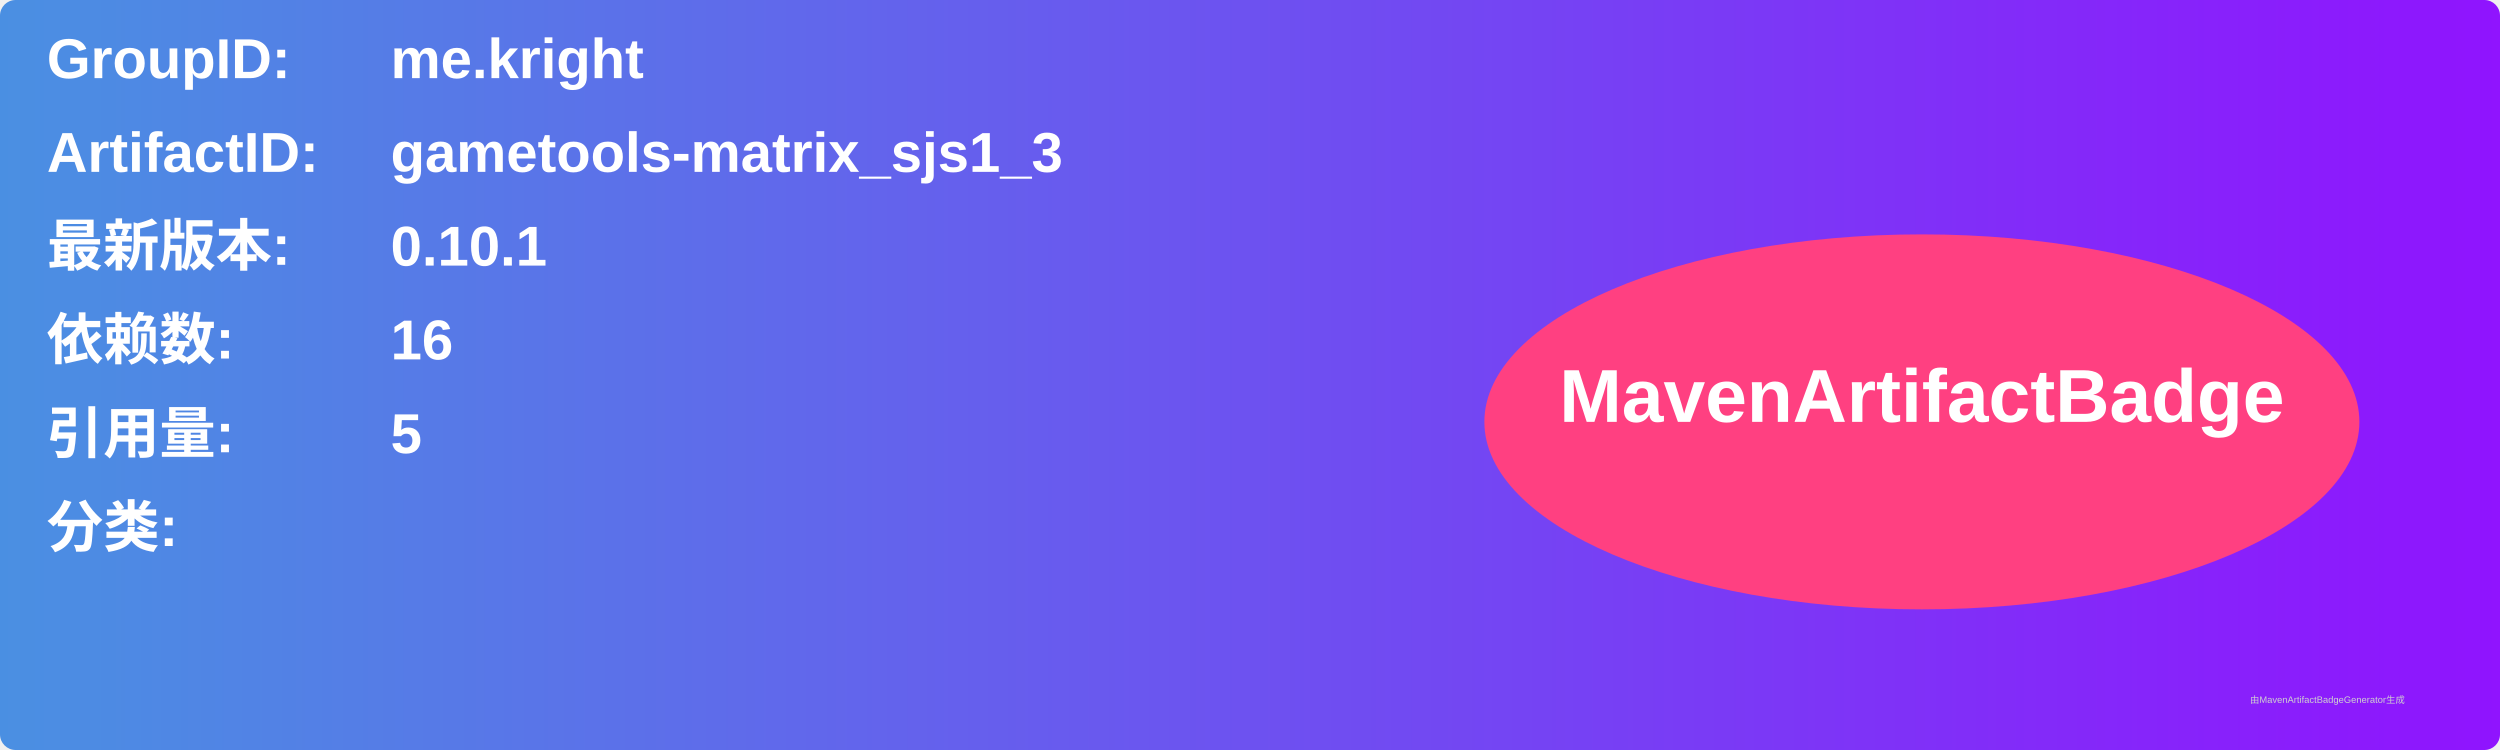
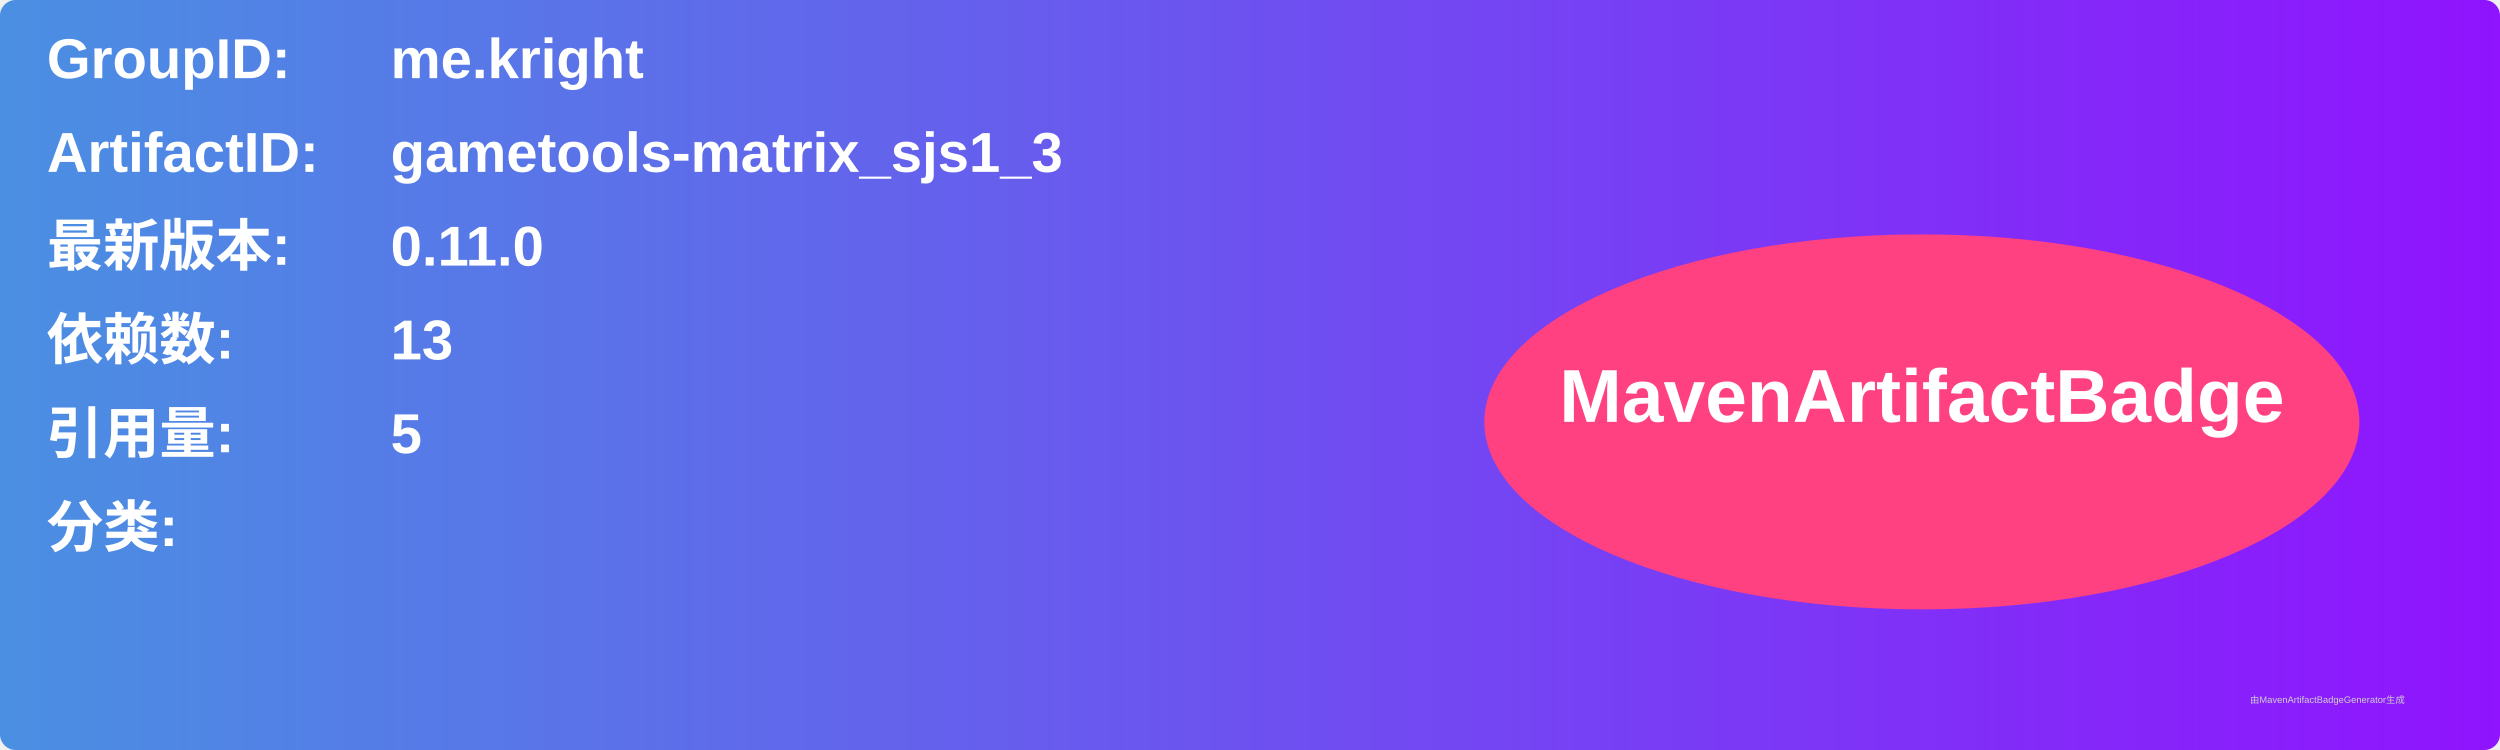
<svg xmlns="http://www.w3.org/2000/svg" width="800" height="240" viewBox="0 0 800 240">
  <linearGradient id="grad" x1="0%" y1="0%" x2="100%" y2="0%">
    <stop offset="0%" stop-color="#4a90e2" />
    <stop offset="100%" stop-color="#9013fe" />
  </linearGradient>
  <rect width="100%" height="100%" rx="5" ry="5" fill="url(#grad)" />
  <g transform="translate(15, 15)">
    <text x="0" y="10" font-family="Arial" font-size="18" fill="white" font-weight="bold" width="260">GroupID:</text>
    <text x="110" y="10" font-family="Arial" font-size="18" fill="white" font-weight="bold" width="460">me.kright</text>
    <text x="0" y="40" font-family="Arial" font-size="18" fill="white" font-weight="bold" width="260">ArtifactID:</text>
    <text x="110" y="40" font-family="Arial" font-size="18" fill="white" font-weight="bold" width="460">gametools-matrix_sjs1_3</text>
    <text x="0" y="70" font-family="Arial" font-size="18" fill="white" font-weight="bold">最新版本:</text>
    <text x="110" y="70" font-family="Arial" font-size="18" fill="white" font-weight="bold">
-       <tspan font-weight="bold">0.10.1</tspan>
+       <tspan font-weight="bold">0.11.0</tspan>
    </text>
    <text x="0" y="100" font-family="Arial" font-size="18" fill="white" font-weight="bold">依赖数: </text>
    <text x="110" y="100" font-family="Arial" font-size="18" fill="white">
-       <tspan font-weight="bold">16</tspan>
+       <tspan font-weight="bold">13</tspan>
    </text>
    <text x="0" y="130" font-family="Arial" font-size="18" fill="white" font-weight="bold">引用量: </text>
    <text x="110" y="130" font-family="Arial" font-size="18" fill="white">
      <tspan font-weight="bold">5</tspan>
    </text>
    <text x="0" y="160" font-family="Arial" font-size="18" fill="white" font-weight="bold">分类:</text>
    <text x="10" y="190" font-family="Arial" font-size="10" fill="white">
      <tspan font-weight="bold" />
    </text>
    <ellipse cx="600" cy="120" rx="140" ry="60" fill="#ff4081" />
    <text x="600" y="120" text-anchor="middle" font-family="Arial" font-size="24" fill="white" font-weight="bold">MavenArtifactBadge</text>
  </g>
  <text x="720" y="225" font-family="Arial" font-size="3" fill="#d0d0d0">由MavenArtifactBadgeGenerator生成</text>
</svg>
